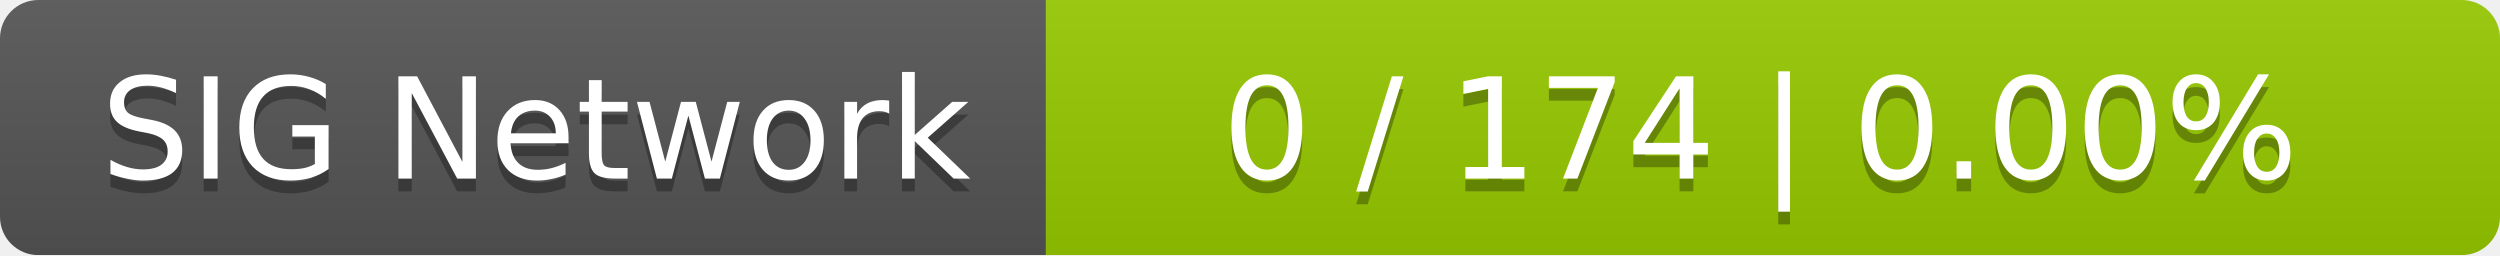
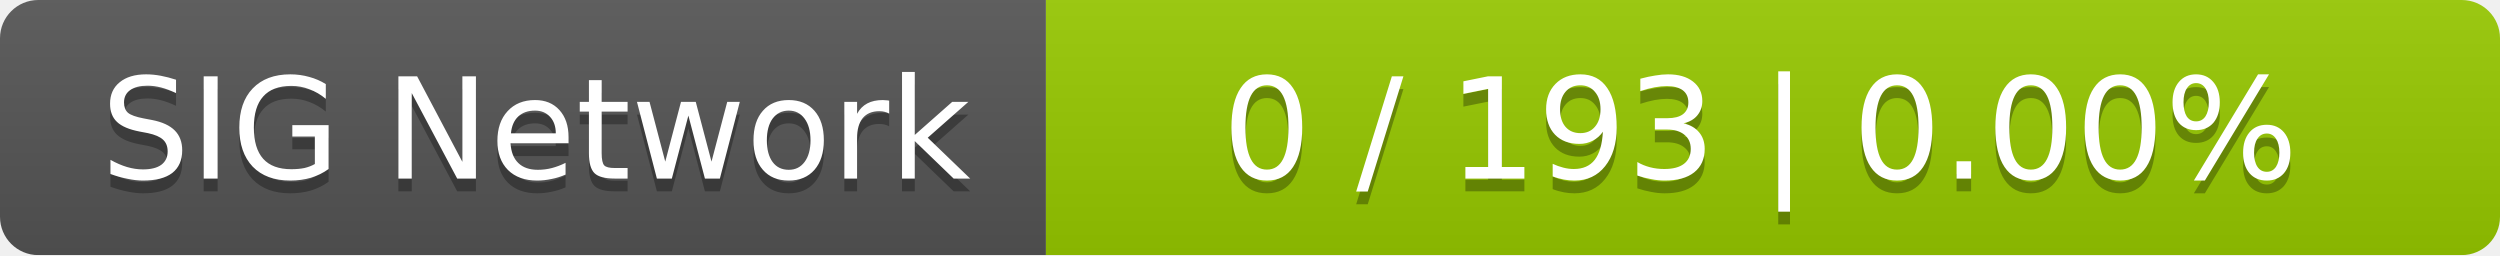
<svg xmlns="http://www.w3.org/2000/svg" width="196" height="20">
  <linearGradient id="smooth" x2="0" y2="100%">
    <stop offset="0" stop-color="#bbb" stop-opacity=".1" />
    <stop offset="1" stop-opacity=".1" />
  </linearGradient>
  <mask id="round">
    <rect width="196" height="20" rx="3" fill="#fff" />
  </mask>
  <g mask="url(#round)">
    <rect width="82" height="20" fill="#555" />
    <rect x="82" width="114" height="20" fill="#97ca00" />
    <rect width="196" height="20" fill="url(#smooth)" />
  </g>
  <g fill="#fff" text-anchor="middle" font-family="DejaVu Sans,Verdana,Geneva,sans-serif" font-size="11">
    <text x="42" y="15" fill="#010101" fill-opacity=".3">SIG Network</text>
    <text x="42" y="14">SIG Network</text>
-     <text x="138" y="15" fill="#010101" fill-opacity=".3">0 / 174    |    0.00%</text>
-     <text x="138" y="14">0 / 174    |    0.00%</text>
+     <text x="138" y="15" fill="#010101" fill-opacity=".3">0 / 193    |    0.00%</text>
+     <text x="138" y="14">0 / 193    |    0.00%</text>
  </g>
</svg>
